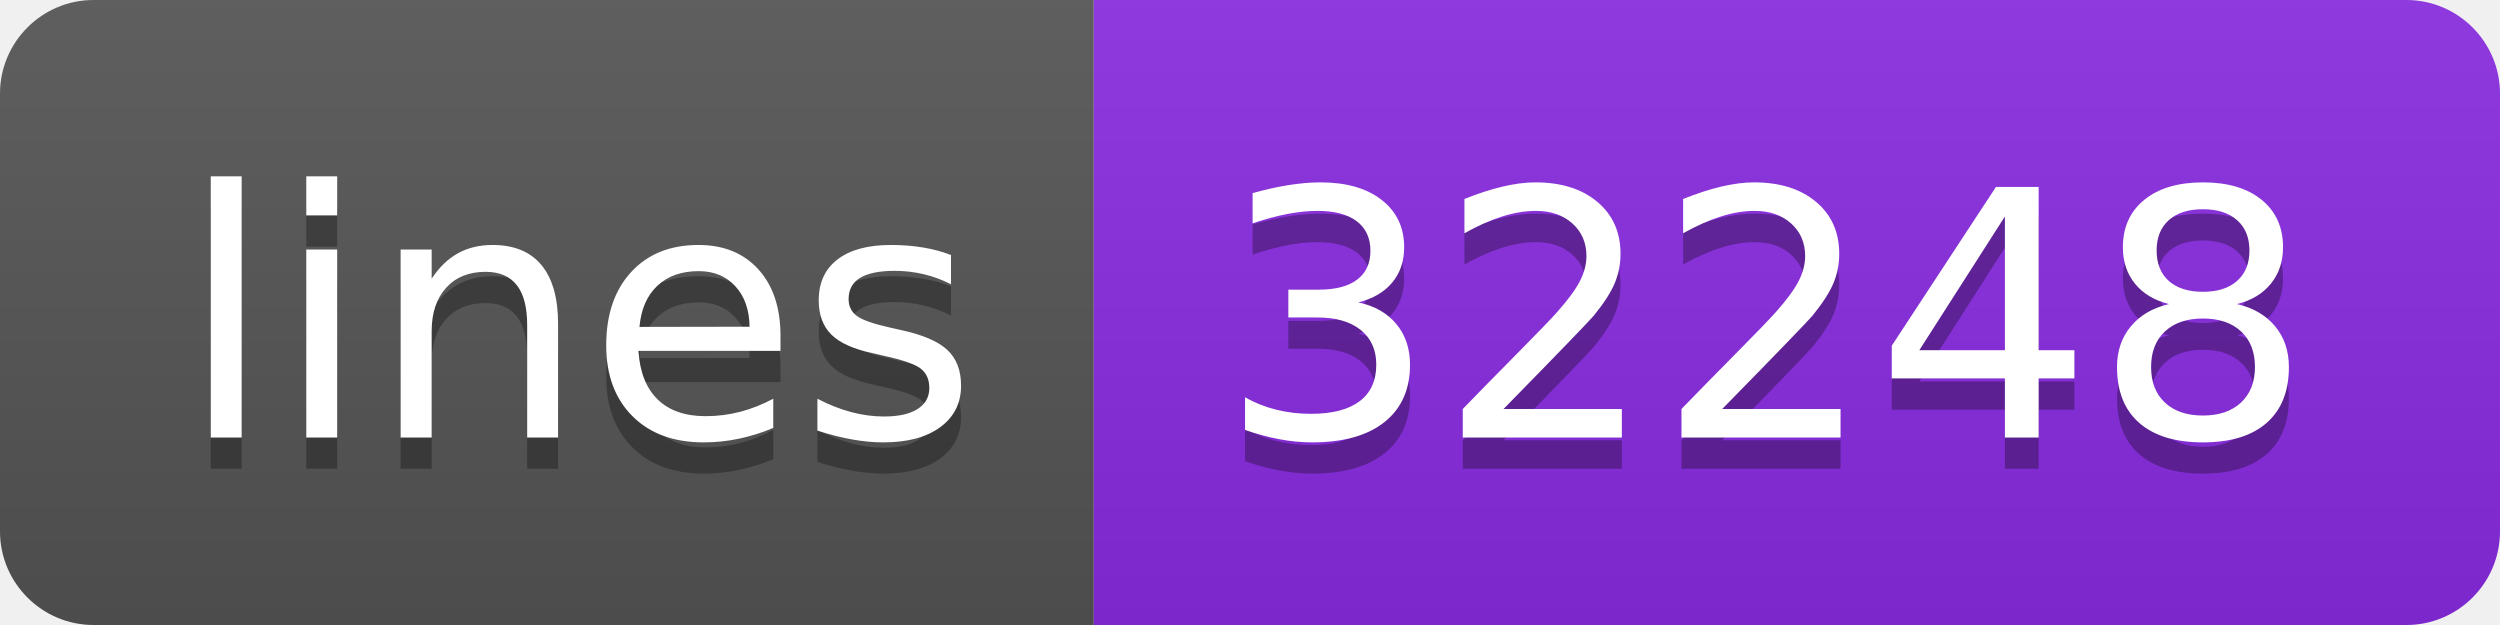
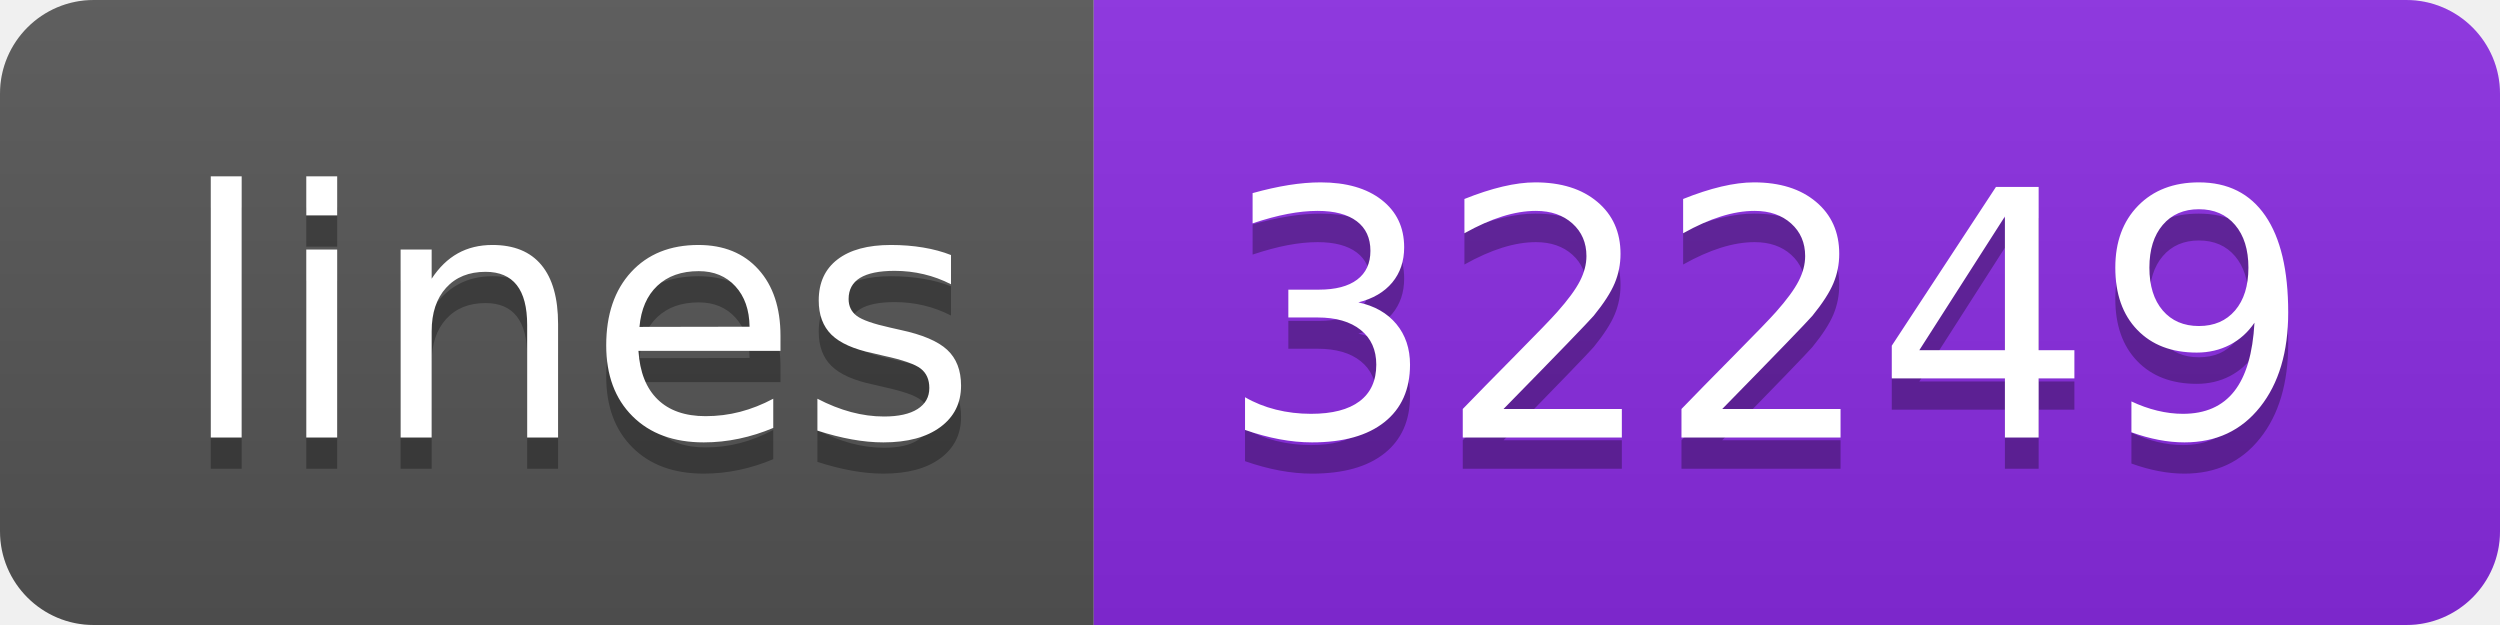
- <svg xmlns="http://www.w3.org/2000/svg" width="80" height="20" role="img" aria-label="lines: 32248">
+ <svg xmlns="http://www.w3.org/2000/svg" width="80" height="20" role="img" aria-label="lines: 32249">
  <linearGradient id="s" x2="0" y2="100%">
    <stop offset="0" stop-color="#bbb" stop-opacity=".1" />
    <stop offset="1" stop-opacity=".1" />
  </linearGradient>
  <clipPath id="r">
    <rect width="80" height="20" rx="3" fill="#fff" />
  </clipPath>
  <g clip-path="url(#r)">
    <rect width="35" height="20" fill="#555" />
    <rect x="35" width="45" height="20" fill="blueviolet" />
    <rect width="80" height="20" fill="url(#s)" />
  </g>
  <g fill="#fff" text-anchor="middle" font-family="Verdana,Geneva,DejaVu Sans,sans-serif" text-rendering="geometricPrecision" font-size="110">
    <text aria-hidden="true" x="185" y="150" fill="#010101" fill-opacity=".3" transform="scale(.1)" textLength="250">lines</text>
    <text x="185" y="140" transform="scale(.1)" fill="#fff" textLength="250">lines</text>
-     <text aria-hidden="true" x="565" y="150" fill="#010101" fill-opacity=".3" transform="scale(.1)" textLength="350">32248</text>
-     <text x="565" y="140" transform="scale(.1)" fill="#fff" textLength="350">32248</text>
+     <text aria-hidden="true" x="565" y="150" fill="#010101" fill-opacity=".3" transform="scale(.1)" textLength="350">32249</text>
+     <text x="565" y="140" transform="scale(.1)" fill="#fff" textLength="350">32249</text>
  </g>
</svg>
